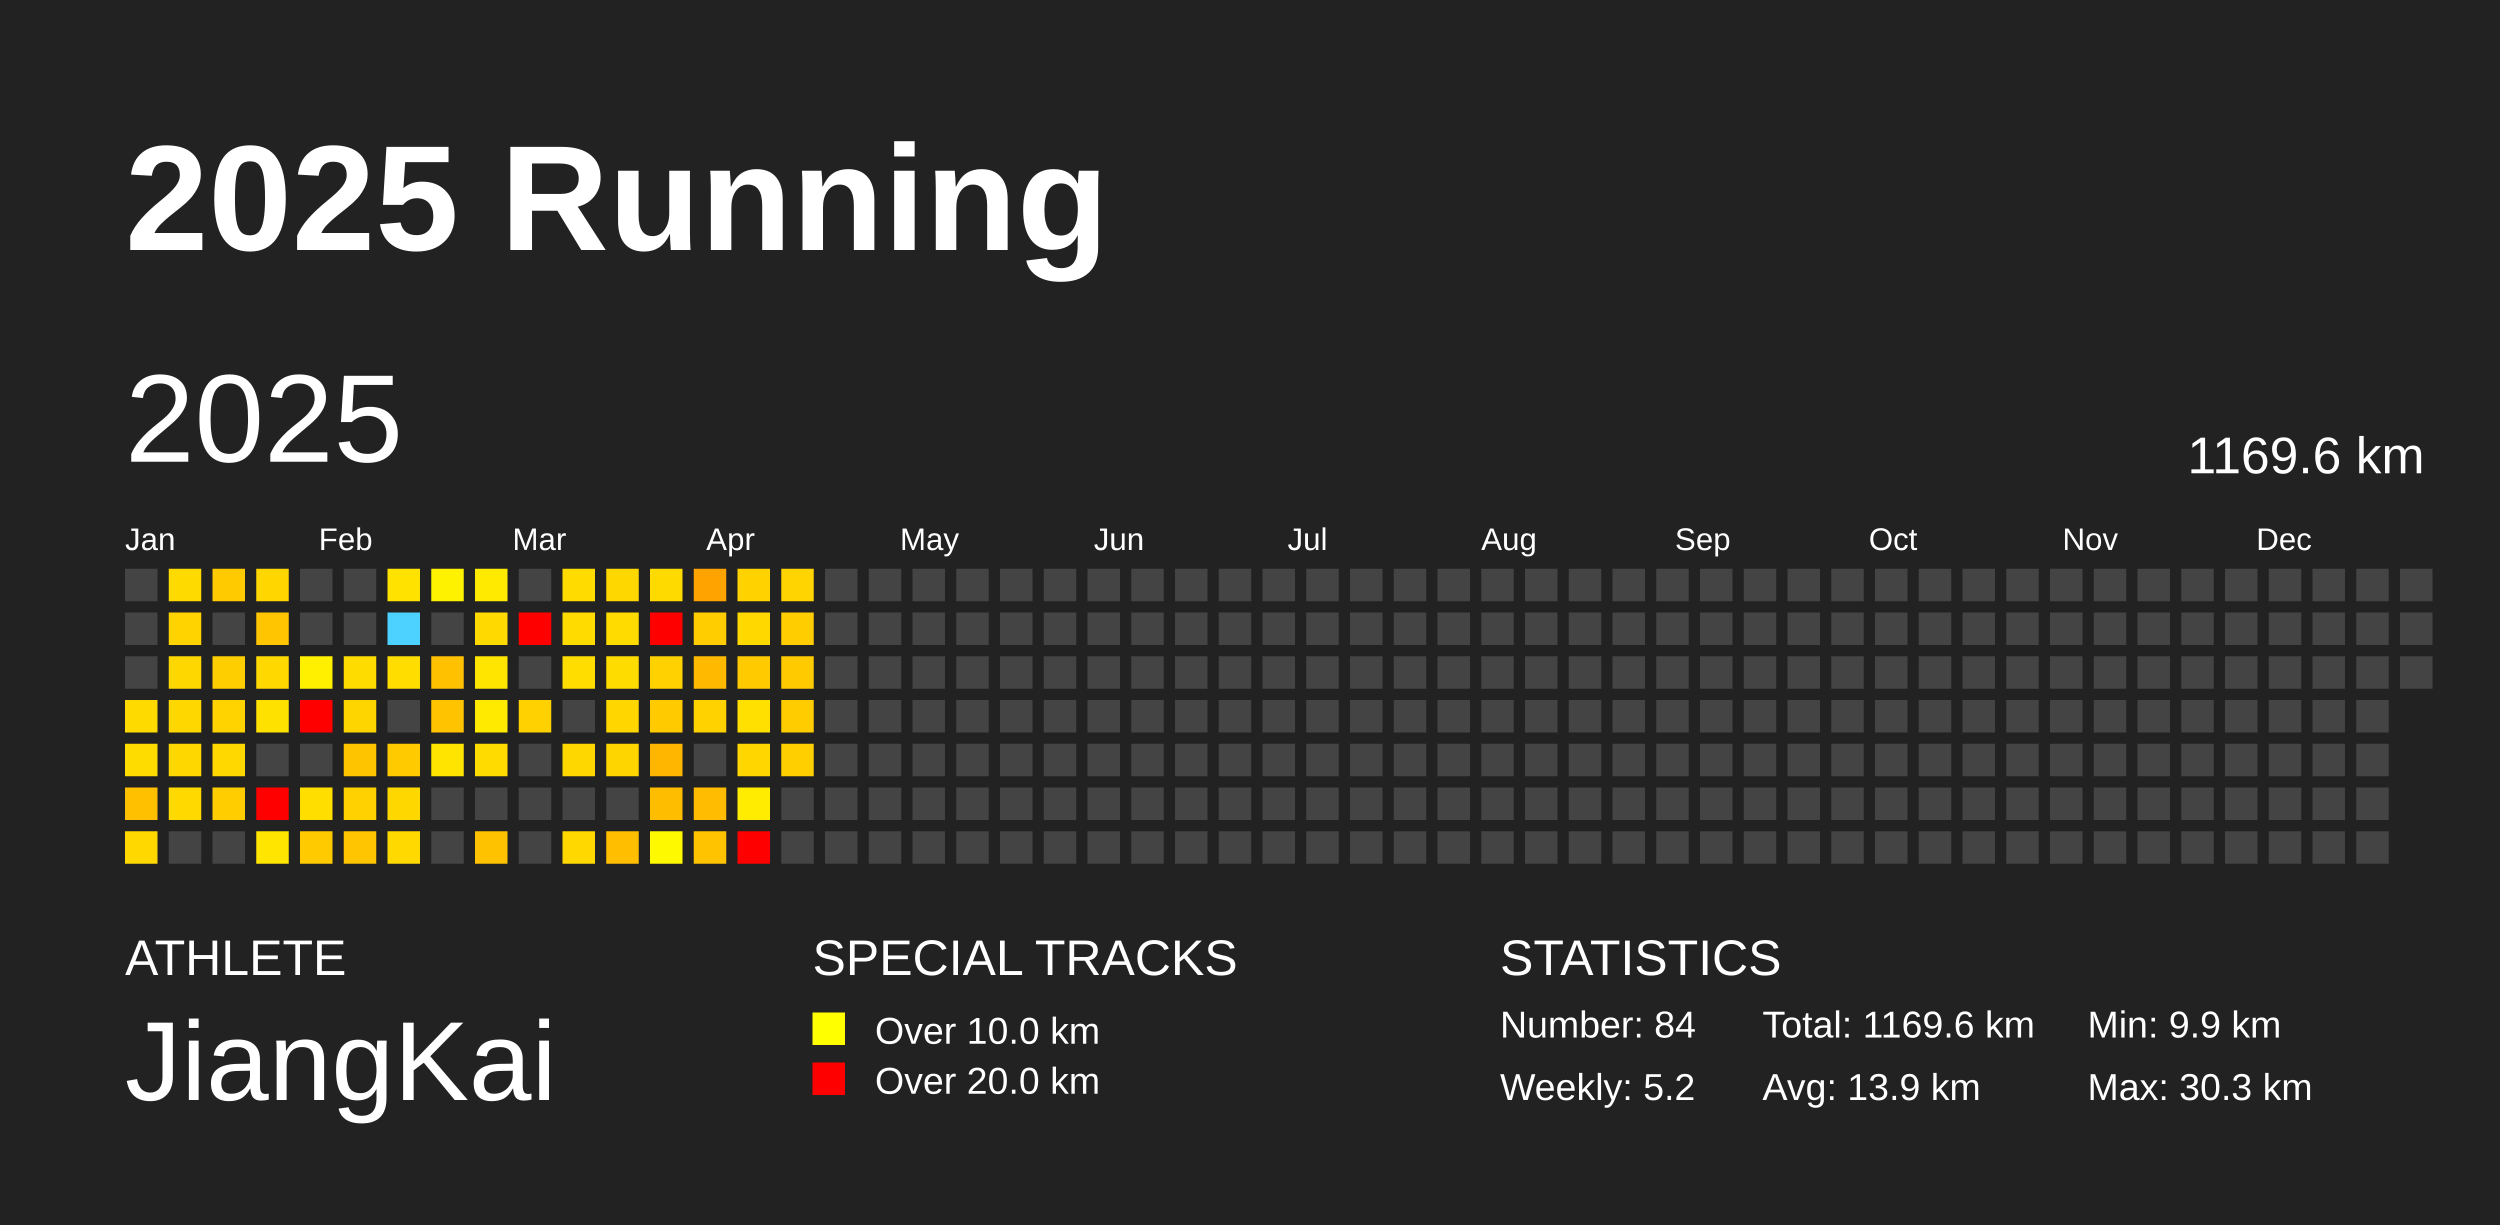
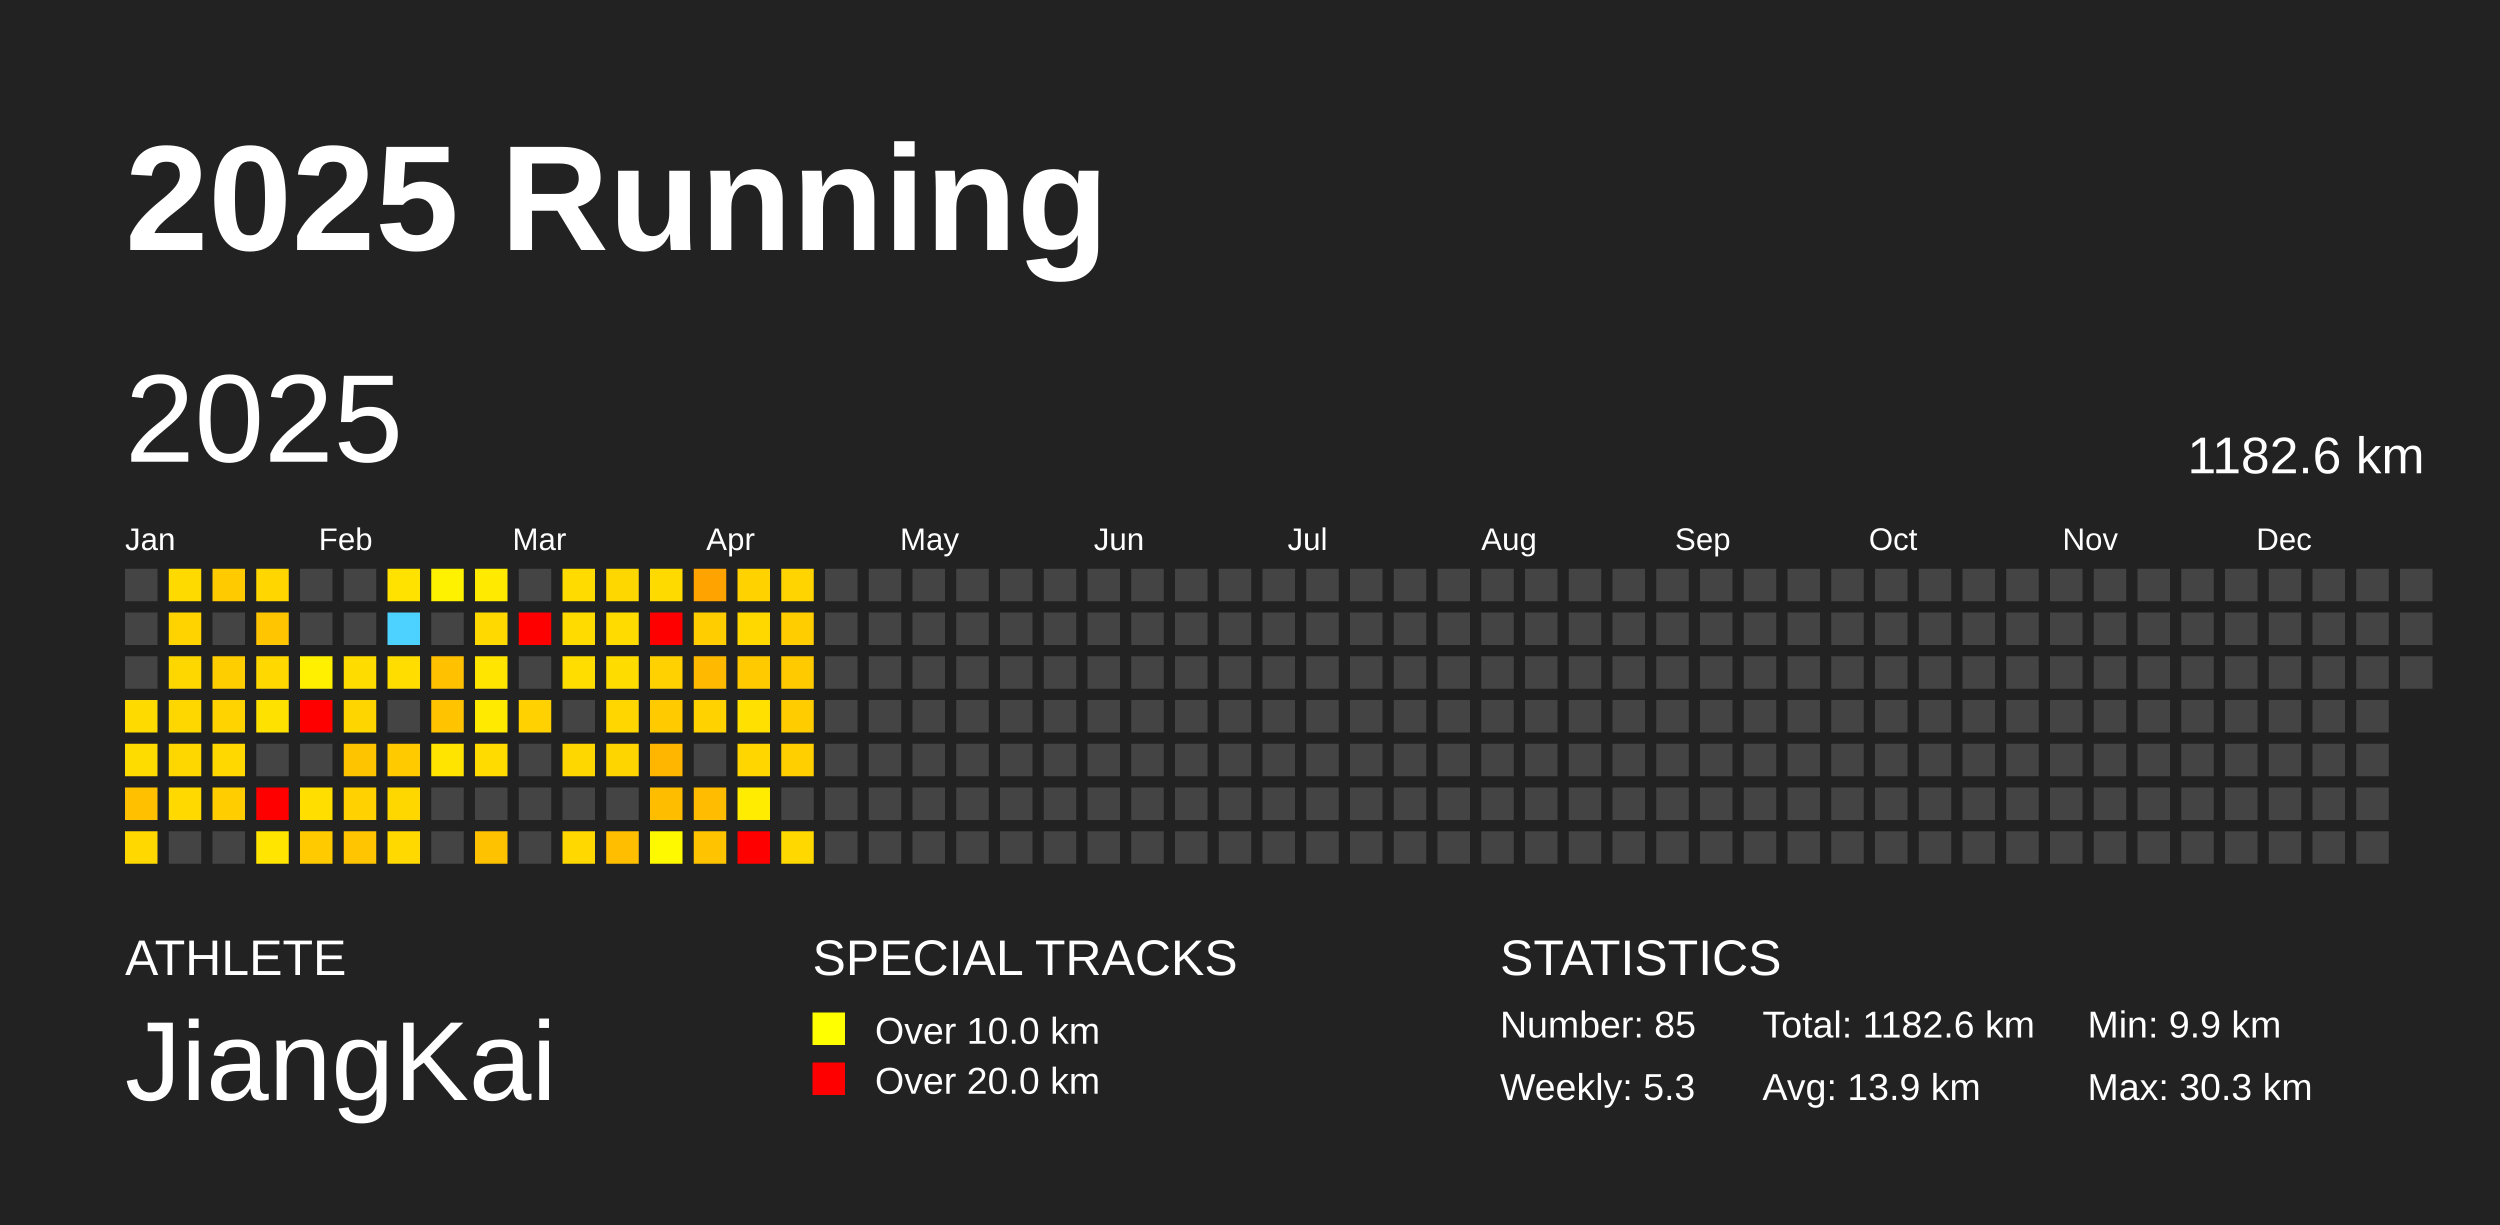
<svg xmlns="http://www.w3.org/2000/svg" baseProfile="full" height="98mm" version="1.1" viewBox="0,0,200,98" width="200mm">
  <defs />
  <rect fill="#222222" height="98" width="200" x="0" y="0" />
  <text fill="#FFFFFF" style="font-size:12px; font-family:Arial; font-weight:bold;" x="10" y="20">2025 Running</text>
  <text fill="#FFFFFF" style="font-size:4px; font-family:Arial" x="10" y="78">ATHLETE</text>
  <text fill="#FFFFFF" style="font-size:9px; font-family:Arial" x="10" y="88">JiangKai</text>
  <text fill="#FFFFFF" style="font-size:4px; font-family:Arial" x="65" y="78">SPECIAL TRACKS</text>
  <rect fill="yellow" height="2.6" width="2.6" x="65" y="81" />
  <text fill="#FFFFFF" style="font-size:3px; font-family:Arial" x="70" y="83.5">Over 10.0 km</text>
  <rect fill="red" height="2.6" width="2.6" x="65" y="85" />
  <text fill="#FFFFFF" style="font-size:3px; font-family:Arial" x="70" y="87.5">Over 20.0 km</text>
  <text fill="#FFFFFF" style="font-size:4px; font-family:Arial" x="120" y="78">STATISTICS</text>
-   <text fill="#FFFFFF" style="font-size:3px; font-family:Arial" x="120" y="83">Number: 84</text>
-   <text fill="#FFFFFF" style="font-size:3px; font-family:Arial" x="120" y="88">Weekly: 5.2</text>
-   <text fill="#FFFFFF" style="font-size:3px; font-family:Arial" x="141" y="83">Total: 1169.6 km</text>
+   <text fill="#FFFFFF" style="font-size:3px; font-family:Arial" x="120" y="83">Number: 85</text>
+   <text fill="#FFFFFF" style="font-size:3px; font-family:Arial" x="120" y="88">Weekly: 5.3</text>
+   <text fill="#FFFFFF" style="font-size:3px; font-family:Arial" x="141" y="83">Total: 1182.6 km</text>
  <text fill="#FFFFFF" style="font-size:3px; font-family:Arial" x="141" y="88">Avg: 13.9 km</text>
  <text fill="#FFFFFF" style="font-size:3px; font-family:Arial" x="167" y="83">Min: 9.9 km</text>
  <text fill="#FFFFFF" style="font-size:3px; font-family:Arial" x="167" y="88">Max: 30.3 km</text>
  <text dominant-baseline="hanging" fill="#FFFFFF" style="font-size:10.0px; font-family:Arial;" x="10" y="30">2025</text>
-   <text dominant-baseline="hanging" fill="#FFFFFF" style="font-size:4.125px; font-family:Arial;" x="175" y="35">1169.6 km</text>
+   <text dominant-baseline="hanging" fill="#FFFFFF" style="font-size:4.125px; font-family:Arial;" x="175" y="35">1182.6 km</text>
  <text fill="#FFFFFF" style="font-size:2.5px; font-family:Arial" x="10.0" y="44">Jan</text>
  <text fill="#FFFFFF" style="font-size:2.5px; font-family:Arial" x="25.5" y="44">Feb</text>
  <text fill="#FFFFFF" style="font-size:2.5px; font-family:Arial" x="41.0" y="44">Mar</text>
  <text fill="#FFFFFF" style="font-size:2.5px; font-family:Arial" x="56.5" y="44">Apr</text>
  <text fill="#FFFFFF" style="font-size:2.5px; font-family:Arial" x="72.0" y="44">May</text>
  <text fill="#FFFFFF" style="font-size:2.5px; font-family:Arial" x="87.5" y="44">Jun</text>
  <text fill="#FFFFFF" style="font-size:2.5px; font-family:Arial" x="103.0" y="44">Jul</text>
  <text fill="#FFFFFF" style="font-size:2.5px; font-family:Arial" x="118.5" y="44">Aug</text>
  <text fill="#FFFFFF" style="font-size:2.5px; font-family:Arial" x="134.0" y="44">Sep</text>
  <text fill="#FFFFFF" style="font-size:2.5px; font-family:Arial" x="149.5" y="44">Oct</text>
  <text fill="#FFFFFF" style="font-size:2.5px; font-family:Arial" x="165.0" y="44">Nov</text>
  <text fill="#FFFFFF" style="font-size:2.5px; font-family:Arial" x="180.5" y="44">Dec</text>
  <rect fill="#444444" height="2.6" width="2.6" x="10.0" y="45.5" />
  <rect fill="#444444" height="2.6" width="2.6" x="10.0" y="49.0" />
  <rect fill="#444444" height="2.6" width="2.6" x="10.0" y="52.5" />
  <rect fill="#ffda00" height="2.6" width="2.6" x="10.0" y="56.0" />
  <rect fill="#ffdc00" height="2.6" width="2.6" x="10.0" y="59.5" />
  <rect fill="#ffc000" height="2.6" width="2.6" x="10.0" y="63.0" />
  <rect fill="#ffd800" height="2.6" width="2.6" x="10.0" y="66.5" />
  <rect fill="#ffda00" height="2.6" width="2.6" x="13.5" y="45.5" />
  <rect fill="#ffd300" height="2.6" width="2.6" x="13.5" y="49.0" />
  <rect fill="#ffd700" height="2.6" width="2.6" x="13.5" y="52.5" />
  <rect fill="#ffd700" height="2.6" width="2.6" x="13.5" y="56.0" />
  <rect fill="#ffd700" height="2.6" width="2.6" x="13.5" y="59.5" />
  <rect fill="#ffd900" height="2.6" width="2.6" x="13.5" y="63.0" />
  <rect fill="#444444" height="2.6" width="2.6" x="13.5" y="66.5" />
  <rect fill="#ffca00" height="2.6" width="2.6" x="17.0" y="45.5" />
  <rect fill="#444444" height="2.6" width="2.6" x="17.0" y="49.0" />
  <rect fill="#ffce00" height="2.6" width="2.6" x="17.0" y="52.5" />
  <rect fill="#ffd300" height="2.6" width="2.6" x="17.0" y="56.0" />
  <rect fill="#ffd800" height="2.6" width="2.6" x="17.0" y="59.5" />
  <rect fill="#ffcd00" height="2.6" width="2.6" x="17.0" y="63.0" />
  <rect fill="#444444" height="2.6" width="2.6" x="17.0" y="66.5" />
  <rect fill="#ffd600" height="2.6" width="2.6" x="20.5" y="45.5" />
  <rect fill="#ffc500" height="2.6" width="2.6" x="20.5" y="49.0" />
  <rect fill="#ffd800" height="2.6" width="2.6" x="20.5" y="52.5" />
  <rect fill="#ffe100" height="2.6" width="2.6" x="20.5" y="56.0" />
  <rect fill="#444444" height="2.6" width="2.6" x="20.5" y="59.5" />
  <rect fill="red" height="2.6" width="2.6" x="20.5" y="63.0" />
  <rect fill="#ffe500" height="2.6" width="2.6" x="20.5" y="66.5" />
  <rect fill="#444444" height="2.6" width="2.6" x="24.0" y="45.5" />
  <rect fill="#444444" height="2.6" width="2.6" x="24.0" y="49.0" />
  <rect fill="#fff000" height="2.6" width="2.6" x="24.0" y="52.5" />
  <rect fill="red" height="2.6" width="2.6" x="24.0" y="56.0" />
  <rect fill="#444444" height="2.6" width="2.6" x="24.0" y="59.5" />
  <rect fill="#ffde00" height="2.6" width="2.6" x="24.0" y="63.0" />
  <rect fill="#ffcb00" height="2.6" width="2.6" x="24.0" y="66.5" />
  <rect fill="#444444" height="2.6" width="2.6" x="27.5" y="45.5" />
  <rect fill="#444444" height="2.6" width="2.6" x="27.5" y="49.0" />
  <rect fill="#ffdc00" height="2.6" width="2.6" x="27.5" y="52.5" />
  <rect fill="#ffd500" height="2.6" width="2.6" x="27.5" y="56.0" />
  <rect fill="#ffc400" height="2.6" width="2.6" x="27.5" y="59.5" />
  <rect fill="#ffd100" height="2.6" width="2.6" x="27.5" y="63.0" />
  <rect fill="#ffc500" height="2.6" width="2.6" x="27.5" y="66.5" />
  <rect fill="#ffe200" height="2.6" width="2.6" x="31.0" y="45.5" />
  <rect fill="#4dd2ff" height="2.6" width="2.6" x="31.0" y="49.0" />
  <rect fill="#ffdd00" height="2.6" width="2.6" x="31.0" y="52.5" />
  <rect fill="#444444" height="2.6" width="2.6" x="31.0" y="56.0" />
  <rect fill="#ffcb00" height="2.6" width="2.6" x="31.0" y="59.5" />
  <rect fill="#ffd700" height="2.6" width="2.6" x="31.0" y="63.0" />
  <rect fill="#ffd900" height="2.6" width="2.6" x="31.0" y="66.5" />
  <rect fill="#fff200" height="2.6" width="2.6" x="34.5" y="45.5" />
  <rect fill="#444444" height="2.6" width="2.6" x="34.5" y="49.0" />
  <rect fill="#ffc100" height="2.6" width="2.6" x="34.5" y="52.5" />
  <rect fill="#ffc300" height="2.6" width="2.6" x="34.5" y="56.0" />
  <rect fill="#ffe400" height="2.6" width="2.6" x="34.5" y="59.5" />
  <rect fill="#444444" height="2.6" width="2.6" x="34.5" y="63.0" />
  <rect fill="#444444" height="2.6" width="2.6" x="34.5" y="66.5" />
  <rect fill="#ffea00" height="2.6" width="2.6" x="38.0" y="45.5" />
  <rect fill="#ffd900" height="2.6" width="2.6" x="38.0" y="49.0" />
  <rect fill="#ffe500" height="2.6" width="2.6" x="38.0" y="52.5" />
  <rect fill="#ffea00" height="2.6" width="2.6" x="38.0" y="56.0" />
  <rect fill="#ffdb00" height="2.6" width="2.6" x="38.0" y="59.5" />
  <rect fill="#444444" height="2.6" width="2.6" x="38.0" y="63.0" />
  <rect fill="#ffc200" height="2.6" width="2.6" x="38.0" y="66.5" />
  <rect fill="#444444" height="2.6" width="2.6" x="41.5" y="45.5" />
  <rect fill="red" height="2.6" width="2.6" x="41.5" y="49.0" />
  <rect fill="#444444" height="2.6" width="2.6" x="41.5" y="52.5" />
  <rect fill="#ffd100" height="2.6" width="2.6" x="41.5" y="56.0" />
  <rect fill="#444444" height="2.6" width="2.6" x="41.5" y="59.5" />
  <rect fill="#444444" height="2.6" width="2.6" x="41.5" y="63.0" />
  <rect fill="#444444" height="2.6" width="2.6" x="41.5" y="66.5" />
  <rect fill="#ffdb00" height="2.6" width="2.6" x="45.0" y="45.5" />
  <rect fill="#ffdb00" height="2.6" width="2.6" x="45.0" y="49.0" />
  <rect fill="#ffdd00" height="2.6" width="2.6" x="45.0" y="52.5" />
  <rect fill="#444444" height="2.6" width="2.6" x="45.0" y="56.0" />
  <rect fill="#ffd700" height="2.6" width="2.6" x="45.0" y="59.5" />
  <rect fill="#444444" height="2.6" width="2.6" x="45.0" y="63.0" />
  <rect fill="#ffd800" height="2.6" width="2.6" x="45.0" y="66.5" />
  <rect fill="#ffd700" height="2.6" width="2.6" x="48.5" y="45.5" />
  <rect fill="#ffdb00" height="2.6" width="2.6" x="48.5" y="49.0" />
  <rect fill="#ffdc00" height="2.6" width="2.6" x="48.5" y="52.5" />
  <rect fill="#ffd600" height="2.6" width="2.6" x="48.5" y="56.0" />
  <rect fill="#ffd500" height="2.6" width="2.6" x="48.5" y="59.5" />
  <rect fill="#444444" height="2.6" width="2.6" x="48.5" y="63.0" />
  <rect fill="#ffbf00" height="2.6" width="2.6" x="48.5" y="66.5" />
  <rect fill="#ffda00" height="2.6" width="2.6" x="52.0" y="45.5" />
  <rect fill="red" height="2.6" width="2.6" x="52.0" y="49.0" />
  <rect fill="#ffd100" height="2.6" width="2.6" x="52.0" y="52.5" />
  <rect fill="#ffca00" height="2.6" width="2.6" x="52.0" y="56.0" />
  <rect fill="#ffb600" height="2.6" width="2.6" x="52.0" y="59.5" />
  <rect fill="#ffbd00" height="2.6" width="2.6" x="52.0" y="63.0" />
  <rect fill="#fff900" height="2.6" width="2.6" x="52.0" y="66.5" />
  <rect fill="#ffa300" height="2.6" width="2.6" x="55.5" y="45.5" />
  <rect fill="#ffcd00" height="2.6" width="2.6" x="55.5" y="49.0" />
  <rect fill="#ffba00" height="2.6" width="2.6" x="55.5" y="52.5" />
  <rect fill="#ffd200" height="2.6" width="2.6" x="55.5" y="56.0" />
  <rect fill="#444444" height="2.6" width="2.6" x="55.5" y="59.5" />
  <rect fill="#ffbc00" height="2.6" width="2.6" x="55.5" y="63.0" />
  <rect fill="#ffc300" height="2.6" width="2.6" x="55.5" y="66.5" />
  <rect fill="#ffd200" height="2.6" width="2.6" x="59.0" y="45.5" />
  <rect fill="#ffd800" height="2.6" width="2.6" x="59.0" y="49.0" />
  <rect fill="#ffca00" height="2.6" width="2.6" x="59.0" y="52.5" />
  <rect fill="#ffe000" height="2.6" width="2.6" x="59.0" y="56.0" />
  <rect fill="#ffd600" height="2.6" width="2.6" x="59.0" y="59.5" />
  <rect fill="#ffec00" height="2.6" width="2.6" x="59.0" y="63.0" />
  <rect fill="red" height="2.6" width="2.6" x="59.0" y="66.5" />
  <rect fill="#ffd400" height="2.6" width="2.6" x="62.5" y="45.5" />
  <rect fill="#ffcd00" height="2.6" width="2.6" x="62.5" y="49.0" />
  <rect fill="#ffca00" height="2.6" width="2.6" x="62.5" y="52.5" />
  <rect fill="#ffcc00" height="2.6" width="2.6" x="62.5" y="56.0" />
  <rect fill="#ffcf00" height="2.6" width="2.6" x="62.5" y="59.5" />
  <rect fill="#444444" height="2.6" width="2.6" x="62.5" y="63.0" />
-   <rect fill="#444444" height="2.6" width="2.6" x="62.5" y="66.5" />
+   <rect fill="#ffd800" height="2.6" width="2.6" x="62.5" y="66.5" />
  <rect fill="#444444" height="2.6" width="2.6" x="66.0" y="45.5" />
  <rect fill="#444444" height="2.6" width="2.6" x="66.0" y="49.0" />
  <rect fill="#444444" height="2.6" width="2.6" x="66.0" y="52.5" />
  <rect fill="#444444" height="2.6" width="2.6" x="66.0" y="56.0" />
  <rect fill="#444444" height="2.6" width="2.6" x="66.0" y="59.5" />
  <rect fill="#444444" height="2.6" width="2.6" x="66.0" y="63.0" />
  <rect fill="#444444" height="2.6" width="2.6" x="66.0" y="66.5" />
  <rect fill="#444444" height="2.6" width="2.6" x="69.5" y="45.5" />
  <rect fill="#444444" height="2.6" width="2.6" x="69.5" y="49.0" />
  <rect fill="#444444" height="2.6" width="2.6" x="69.5" y="52.5" />
  <rect fill="#444444" height="2.6" width="2.6" x="69.5" y="56.0" />
  <rect fill="#444444" height="2.6" width="2.6" x="69.5" y="59.5" />
  <rect fill="#444444" height="2.6" width="2.6" x="69.5" y="63.0" />
  <rect fill="#444444" height="2.6" width="2.6" x="69.5" y="66.5" />
  <rect fill="#444444" height="2.6" width="2.6" x="73.0" y="45.5" />
  <rect fill="#444444" height="2.6" width="2.6" x="73.0" y="49.0" />
  <rect fill="#444444" height="2.6" width="2.6" x="73.0" y="52.5" />
  <rect fill="#444444" height="2.6" width="2.6" x="73.0" y="56.0" />
  <rect fill="#444444" height="2.6" width="2.6" x="73.0" y="59.5" />
  <rect fill="#444444" height="2.6" width="2.6" x="73.0" y="63.0" />
  <rect fill="#444444" height="2.6" width="2.6" x="73.0" y="66.5" />
  <rect fill="#444444" height="2.6" width="2.6" x="76.5" y="45.5" />
  <rect fill="#444444" height="2.6" width="2.6" x="76.5" y="49.0" />
  <rect fill="#444444" height="2.6" width="2.6" x="76.5" y="52.5" />
  <rect fill="#444444" height="2.6" width="2.6" x="76.5" y="56.0" />
  <rect fill="#444444" height="2.6" width="2.6" x="76.5" y="59.5" />
  <rect fill="#444444" height="2.6" width="2.6" x="76.5" y="63.0" />
  <rect fill="#444444" height="2.6" width="2.6" x="76.5" y="66.5" />
  <rect fill="#444444" height="2.6" width="2.6" x="80.0" y="45.5" />
  <rect fill="#444444" height="2.6" width="2.6" x="80.0" y="49.0" />
  <rect fill="#444444" height="2.6" width="2.6" x="80.0" y="52.5" />
  <rect fill="#444444" height="2.6" width="2.6" x="80.0" y="56.0" />
  <rect fill="#444444" height="2.6" width="2.6" x="80.0" y="59.5" />
  <rect fill="#444444" height="2.6" width="2.6" x="80.0" y="63.0" />
  <rect fill="#444444" height="2.6" width="2.6" x="80.0" y="66.5" />
  <rect fill="#444444" height="2.6" width="2.6" x="83.5" y="45.5" />
  <rect fill="#444444" height="2.6" width="2.6" x="83.5" y="49.0" />
  <rect fill="#444444" height="2.6" width="2.6" x="83.5" y="52.5" />
  <rect fill="#444444" height="2.6" width="2.6" x="83.5" y="56.0" />
  <rect fill="#444444" height="2.6" width="2.6" x="83.5" y="59.5" />
  <rect fill="#444444" height="2.6" width="2.6" x="83.5" y="63.0" />
  <rect fill="#444444" height="2.6" width="2.6" x="83.5" y="66.5" />
  <rect fill="#444444" height="2.6" width="2.6" x="87.0" y="45.5" />
  <rect fill="#444444" height="2.6" width="2.6" x="87.0" y="49.0" />
  <rect fill="#444444" height="2.6" width="2.6" x="87.0" y="52.5" />
  <rect fill="#444444" height="2.6" width="2.6" x="87.0" y="56.0" />
  <rect fill="#444444" height="2.6" width="2.6" x="87.0" y="59.5" />
  <rect fill="#444444" height="2.6" width="2.6" x="87.0" y="63.0" />
  <rect fill="#444444" height="2.6" width="2.6" x="87.0" y="66.5" />
  <rect fill="#444444" height="2.6" width="2.6" x="90.5" y="45.5" />
  <rect fill="#444444" height="2.6" width="2.6" x="90.5" y="49.0" />
  <rect fill="#444444" height="2.6" width="2.6" x="90.5" y="52.5" />
  <rect fill="#444444" height="2.6" width="2.6" x="90.5" y="56.0" />
  <rect fill="#444444" height="2.6" width="2.6" x="90.5" y="59.5" />
  <rect fill="#444444" height="2.6" width="2.6" x="90.5" y="63.0" />
  <rect fill="#444444" height="2.6" width="2.6" x="90.5" y="66.5" />
  <rect fill="#444444" height="2.6" width="2.6" x="94.0" y="45.5" />
  <rect fill="#444444" height="2.6" width="2.6" x="94.0" y="49.0" />
  <rect fill="#444444" height="2.6" width="2.6" x="94.0" y="52.5" />
  <rect fill="#444444" height="2.6" width="2.6" x="94.0" y="56.0" />
  <rect fill="#444444" height="2.6" width="2.6" x="94.0" y="59.5" />
  <rect fill="#444444" height="2.6" width="2.6" x="94.0" y="63.0" />
  <rect fill="#444444" height="2.6" width="2.6" x="94.0" y="66.5" />
  <rect fill="#444444" height="2.6" width="2.6" x="97.5" y="45.5" />
  <rect fill="#444444" height="2.6" width="2.6" x="97.5" y="49.0" />
  <rect fill="#444444" height="2.6" width="2.6" x="97.5" y="52.5" />
  <rect fill="#444444" height="2.6" width="2.6" x="97.5" y="56.0" />
  <rect fill="#444444" height="2.6" width="2.6" x="97.5" y="59.5" />
  <rect fill="#444444" height="2.6" width="2.6" x="97.5" y="63.0" />
  <rect fill="#444444" height="2.6" width="2.6" x="97.5" y="66.5" />
  <rect fill="#444444" height="2.6" width="2.6" x="101.0" y="45.5" />
  <rect fill="#444444" height="2.6" width="2.6" x="101.0" y="49.0" />
  <rect fill="#444444" height="2.6" width="2.6" x="101.0" y="52.5" />
  <rect fill="#444444" height="2.6" width="2.6" x="101.0" y="56.0" />
  <rect fill="#444444" height="2.6" width="2.6" x="101.0" y="59.5" />
  <rect fill="#444444" height="2.6" width="2.6" x="101.0" y="63.0" />
  <rect fill="#444444" height="2.6" width="2.6" x="101.0" y="66.5" />
  <rect fill="#444444" height="2.6" width="2.6" x="104.5" y="45.5" />
  <rect fill="#444444" height="2.6" width="2.6" x="104.5" y="49.0" />
  <rect fill="#444444" height="2.6" width="2.6" x="104.5" y="52.5" />
  <rect fill="#444444" height="2.6" width="2.6" x="104.5" y="56.0" />
  <rect fill="#444444" height="2.6" width="2.6" x="104.5" y="59.5" />
  <rect fill="#444444" height="2.6" width="2.6" x="104.5" y="63.0" />
  <rect fill="#444444" height="2.6" width="2.6" x="104.5" y="66.5" />
  <rect fill="#444444" height="2.6" width="2.6" x="108.0" y="45.5" />
  <rect fill="#444444" height="2.6" width="2.6" x="108.0" y="49.0" />
  <rect fill="#444444" height="2.6" width="2.6" x="108.0" y="52.5" />
  <rect fill="#444444" height="2.6" width="2.6" x="108.0" y="56.0" />
  <rect fill="#444444" height="2.6" width="2.6" x="108.0" y="59.5" />
  <rect fill="#444444" height="2.6" width="2.6" x="108.0" y="63.0" />
  <rect fill="#444444" height="2.6" width="2.6" x="108.0" y="66.5" />
  <rect fill="#444444" height="2.6" width="2.6" x="111.5" y="45.5" />
  <rect fill="#444444" height="2.6" width="2.6" x="111.5" y="49.0" />
  <rect fill="#444444" height="2.6" width="2.6" x="111.5" y="52.5" />
  <rect fill="#444444" height="2.6" width="2.6" x="111.5" y="56.0" />
  <rect fill="#444444" height="2.6" width="2.6" x="111.5" y="59.5" />
  <rect fill="#444444" height="2.6" width="2.6" x="111.5" y="63.0" />
  <rect fill="#444444" height="2.6" width="2.6" x="111.5" y="66.5" />
  <rect fill="#444444" height="2.6" width="2.6" x="115.0" y="45.5" />
  <rect fill="#444444" height="2.6" width="2.6" x="115.0" y="49.0" />
  <rect fill="#444444" height="2.6" width="2.6" x="115.0" y="52.5" />
  <rect fill="#444444" height="2.6" width="2.6" x="115.0" y="56.0" />
  <rect fill="#444444" height="2.6" width="2.6" x="115.0" y="59.5" />
  <rect fill="#444444" height="2.6" width="2.6" x="115.0" y="63.0" />
  <rect fill="#444444" height="2.6" width="2.6" x="115.0" y="66.5" />
  <rect fill="#444444" height="2.6" width="2.6" x="118.5" y="45.5" />
  <rect fill="#444444" height="2.6" width="2.6" x="118.5" y="49.0" />
  <rect fill="#444444" height="2.6" width="2.6" x="118.5" y="52.5" />
  <rect fill="#444444" height="2.6" width="2.6" x="118.5" y="56.0" />
  <rect fill="#444444" height="2.6" width="2.6" x="118.5" y="59.5" />
  <rect fill="#444444" height="2.6" width="2.6" x="118.5" y="63.0" />
  <rect fill="#444444" height="2.6" width="2.6" x="118.5" y="66.5" />
  <rect fill="#444444" height="2.6" width="2.6" x="122.0" y="45.5" />
  <rect fill="#444444" height="2.6" width="2.6" x="122.0" y="49.0" />
  <rect fill="#444444" height="2.6" width="2.6" x="122.0" y="52.5" />
  <rect fill="#444444" height="2.6" width="2.6" x="122.0" y="56.0" />
  <rect fill="#444444" height="2.6" width="2.6" x="122.0" y="59.5" />
  <rect fill="#444444" height="2.6" width="2.6" x="122.0" y="63.0" />
  <rect fill="#444444" height="2.6" width="2.6" x="122.0" y="66.5" />
  <rect fill="#444444" height="2.6" width="2.6" x="125.5" y="45.5" />
  <rect fill="#444444" height="2.6" width="2.6" x="125.5" y="49.0" />
  <rect fill="#444444" height="2.6" width="2.6" x="125.5" y="52.5" />
  <rect fill="#444444" height="2.6" width="2.6" x="125.5" y="56.0" />
  <rect fill="#444444" height="2.6" width="2.6" x="125.5" y="59.5" />
  <rect fill="#444444" height="2.6" width="2.6" x="125.5" y="63.0" />
  <rect fill="#444444" height="2.6" width="2.6" x="125.5" y="66.5" />
  <rect fill="#444444" height="2.6" width="2.6" x="129.0" y="45.5" />
  <rect fill="#444444" height="2.6" width="2.6" x="129.0" y="49.0" />
  <rect fill="#444444" height="2.6" width="2.6" x="129.0" y="52.5" />
  <rect fill="#444444" height="2.6" width="2.6" x="129.0" y="56.0" />
  <rect fill="#444444" height="2.6" width="2.6" x="129.0" y="59.5" />
  <rect fill="#444444" height="2.6" width="2.6" x="129.0" y="63.0" />
  <rect fill="#444444" height="2.6" width="2.6" x="129.0" y="66.5" />
  <rect fill="#444444" height="2.6" width="2.6" x="132.5" y="45.5" />
  <rect fill="#444444" height="2.6" width="2.6" x="132.5" y="49.0" />
  <rect fill="#444444" height="2.6" width="2.6" x="132.5" y="52.5" />
  <rect fill="#444444" height="2.6" width="2.6" x="132.5" y="56.0" />
  <rect fill="#444444" height="2.6" width="2.6" x="132.5" y="59.5" />
  <rect fill="#444444" height="2.6" width="2.6" x="132.5" y="63.0" />
  <rect fill="#444444" height="2.6" width="2.6" x="132.5" y="66.5" />
  <rect fill="#444444" height="2.6" width="2.6" x="136.0" y="45.5" />
  <rect fill="#444444" height="2.6" width="2.6" x="136.0" y="49.0" />
  <rect fill="#444444" height="2.6" width="2.6" x="136.0" y="52.5" />
  <rect fill="#444444" height="2.6" width="2.6" x="136.0" y="56.0" />
  <rect fill="#444444" height="2.6" width="2.6" x="136.0" y="59.5" />
  <rect fill="#444444" height="2.6" width="2.6" x="136.0" y="63.0" />
  <rect fill="#444444" height="2.6" width="2.6" x="136.0" y="66.5" />
  <rect fill="#444444" height="2.6" width="2.6" x="139.5" y="45.5" />
  <rect fill="#444444" height="2.6" width="2.6" x="139.5" y="49.0" />
  <rect fill="#444444" height="2.6" width="2.6" x="139.5" y="52.5" />
  <rect fill="#444444" height="2.6" width="2.6" x="139.5" y="56.0" />
  <rect fill="#444444" height="2.6" width="2.6" x="139.5" y="59.5" />
  <rect fill="#444444" height="2.6" width="2.6" x="139.5" y="63.0" />
  <rect fill="#444444" height="2.6" width="2.6" x="139.5" y="66.5" />
  <rect fill="#444444" height="2.6" width="2.6" x="143.0" y="45.5" />
  <rect fill="#444444" height="2.6" width="2.6" x="143.0" y="49.0" />
  <rect fill="#444444" height="2.6" width="2.6" x="143.0" y="52.5" />
  <rect fill="#444444" height="2.6" width="2.6" x="143.0" y="56.0" />
  <rect fill="#444444" height="2.6" width="2.6" x="143.0" y="59.5" />
  <rect fill="#444444" height="2.6" width="2.6" x="143.0" y="63.0" />
  <rect fill="#444444" height="2.6" width="2.6" x="143.0" y="66.5" />
  <rect fill="#444444" height="2.6" width="2.6" x="146.5" y="45.5" />
  <rect fill="#444444" height="2.6" width="2.6" x="146.5" y="49.0" />
  <rect fill="#444444" height="2.6" width="2.6" x="146.5" y="52.5" />
  <rect fill="#444444" height="2.6" width="2.6" x="146.5" y="56.0" />
  <rect fill="#444444" height="2.6" width="2.6" x="146.5" y="59.5" />
  <rect fill="#444444" height="2.6" width="2.6" x="146.5" y="63.0" />
  <rect fill="#444444" height="2.6" width="2.6" x="146.5" y="66.5" />
  <rect fill="#444444" height="2.6" width="2.6" x="150.0" y="45.5" />
  <rect fill="#444444" height="2.6" width="2.6" x="150.0" y="49.0" />
  <rect fill="#444444" height="2.6" width="2.6" x="150.0" y="52.5" />
  <rect fill="#444444" height="2.6" width="2.6" x="150.0" y="56.0" />
  <rect fill="#444444" height="2.6" width="2.6" x="150.0" y="59.5" />
  <rect fill="#444444" height="2.6" width="2.6" x="150.0" y="63.0" />
  <rect fill="#444444" height="2.6" width="2.6" x="150.0" y="66.5" />
  <rect fill="#444444" height="2.6" width="2.6" x="153.5" y="45.5" />
  <rect fill="#444444" height="2.6" width="2.6" x="153.5" y="49.0" />
  <rect fill="#444444" height="2.6" width="2.6" x="153.5" y="52.5" />
  <rect fill="#444444" height="2.6" width="2.6" x="153.5" y="56.0" />
  <rect fill="#444444" height="2.6" width="2.6" x="153.5" y="59.5" />
  <rect fill="#444444" height="2.6" width="2.6" x="153.5" y="63.0" />
  <rect fill="#444444" height="2.6" width="2.6" x="153.5" y="66.5" />
  <rect fill="#444444" height="2.6" width="2.6" x="157.0" y="45.5" />
  <rect fill="#444444" height="2.6" width="2.6" x="157.0" y="49.0" />
  <rect fill="#444444" height="2.6" width="2.6" x="157.0" y="52.5" />
  <rect fill="#444444" height="2.6" width="2.6" x="157.0" y="56.0" />
  <rect fill="#444444" height="2.6" width="2.6" x="157.0" y="59.5" />
  <rect fill="#444444" height="2.6" width="2.6" x="157.0" y="63.0" />
  <rect fill="#444444" height="2.6" width="2.6" x="157.0" y="66.5" />
  <rect fill="#444444" height="2.6" width="2.6" x="160.5" y="45.5" />
  <rect fill="#444444" height="2.6" width="2.6" x="160.5" y="49.0" />
  <rect fill="#444444" height="2.6" width="2.6" x="160.5" y="52.5" />
  <rect fill="#444444" height="2.6" width="2.6" x="160.5" y="56.0" />
  <rect fill="#444444" height="2.6" width="2.6" x="160.5" y="59.5" />
  <rect fill="#444444" height="2.6" width="2.6" x="160.5" y="63.0" />
  <rect fill="#444444" height="2.6" width="2.6" x="160.5" y="66.5" />
  <rect fill="#444444" height="2.6" width="2.6" x="164.0" y="45.5" />
  <rect fill="#444444" height="2.6" width="2.6" x="164.0" y="49.0" />
  <rect fill="#444444" height="2.6" width="2.6" x="164.0" y="52.5" />
  <rect fill="#444444" height="2.6" width="2.6" x="164.0" y="56.0" />
  <rect fill="#444444" height="2.6" width="2.6" x="164.0" y="59.5" />
  <rect fill="#444444" height="2.6" width="2.6" x="164.0" y="63.0" />
  <rect fill="#444444" height="2.6" width="2.6" x="164.0" y="66.5" />
  <rect fill="#444444" height="2.6" width="2.6" x="167.5" y="45.5" />
  <rect fill="#444444" height="2.6" width="2.6" x="167.5" y="49.0" />
  <rect fill="#444444" height="2.6" width="2.6" x="167.5" y="52.5" />
  <rect fill="#444444" height="2.6" width="2.6" x="167.5" y="56.0" />
  <rect fill="#444444" height="2.6" width="2.6" x="167.5" y="59.5" />
  <rect fill="#444444" height="2.6" width="2.6" x="167.5" y="63.0" />
  <rect fill="#444444" height="2.6" width="2.6" x="167.5" y="66.5" />
  <rect fill="#444444" height="2.6" width="2.6" x="171.0" y="45.5" />
  <rect fill="#444444" height="2.6" width="2.6" x="171.0" y="49.0" />
  <rect fill="#444444" height="2.6" width="2.6" x="171.0" y="52.5" />
  <rect fill="#444444" height="2.6" width="2.6" x="171.0" y="56.0" />
  <rect fill="#444444" height="2.6" width="2.6" x="171.0" y="59.5" />
  <rect fill="#444444" height="2.6" width="2.6" x="171.0" y="63.0" />
  <rect fill="#444444" height="2.6" width="2.6" x="171.0" y="66.5" />
  <rect fill="#444444" height="2.6" width="2.6" x="174.5" y="45.5" />
  <rect fill="#444444" height="2.6" width="2.6" x="174.5" y="49.0" />
  <rect fill="#444444" height="2.6" width="2.6" x="174.5" y="52.5" />
  <rect fill="#444444" height="2.6" width="2.6" x="174.5" y="56.0" />
  <rect fill="#444444" height="2.6" width="2.6" x="174.5" y="59.5" />
  <rect fill="#444444" height="2.6" width="2.6" x="174.5" y="63.0" />
  <rect fill="#444444" height="2.6" width="2.6" x="174.5" y="66.5" />
  <rect fill="#444444" height="2.6" width="2.6" x="178.0" y="45.5" />
  <rect fill="#444444" height="2.6" width="2.6" x="178.0" y="49.0" />
  <rect fill="#444444" height="2.6" width="2.6" x="178.0" y="52.5" />
  <rect fill="#444444" height="2.6" width="2.6" x="178.0" y="56.0" />
  <rect fill="#444444" height="2.6" width="2.6" x="178.0" y="59.5" />
  <rect fill="#444444" height="2.6" width="2.6" x="178.0" y="63.0" />
  <rect fill="#444444" height="2.6" width="2.6" x="178.0" y="66.5" />
  <rect fill="#444444" height="2.6" width="2.6" x="181.5" y="45.5" />
  <rect fill="#444444" height="2.6" width="2.6" x="181.5" y="49.0" />
  <rect fill="#444444" height="2.6" width="2.6" x="181.5" y="52.5" />
  <rect fill="#444444" height="2.6" width="2.6" x="181.5" y="56.0" />
  <rect fill="#444444" height="2.6" width="2.6" x="181.5" y="59.5" />
  <rect fill="#444444" height="2.6" width="2.6" x="181.5" y="63.0" />
  <rect fill="#444444" height="2.6" width="2.6" x="181.5" y="66.5" />
  <rect fill="#444444" height="2.6" width="2.6" x="185.0" y="45.5" />
  <rect fill="#444444" height="2.6" width="2.6" x="185.0" y="49.0" />
  <rect fill="#444444" height="2.6" width="2.6" x="185.0" y="52.5" />
  <rect fill="#444444" height="2.6" width="2.6" x="185.0" y="56.0" />
  <rect fill="#444444" height="2.6" width="2.6" x="185.0" y="59.5" />
  <rect fill="#444444" height="2.6" width="2.6" x="185.0" y="63.0" />
  <rect fill="#444444" height="2.6" width="2.6" x="185.0" y="66.5" />
  <rect fill="#444444" height="2.6" width="2.6" x="188.5" y="45.5" />
  <rect fill="#444444" height="2.6" width="2.6" x="188.5" y="49.0" />
  <rect fill="#444444" height="2.6" width="2.6" x="188.5" y="52.5" />
  <rect fill="#444444" height="2.6" width="2.6" x="188.5" y="56.0" />
  <rect fill="#444444" height="2.6" width="2.6" x="188.5" y="59.5" />
  <rect fill="#444444" height="2.6" width="2.6" x="188.5" y="63.0" />
  <rect fill="#444444" height="2.6" width="2.6" x="188.5" y="66.5" />
  <rect fill="#444444" height="2.6" width="2.6" x="192.0" y="45.5" />
  <rect fill="#444444" height="2.6" width="2.6" x="192.0" y="49.0" />
  <rect fill="#444444" height="2.6" width="2.6" x="192.0" y="52.5" />
</svg>
